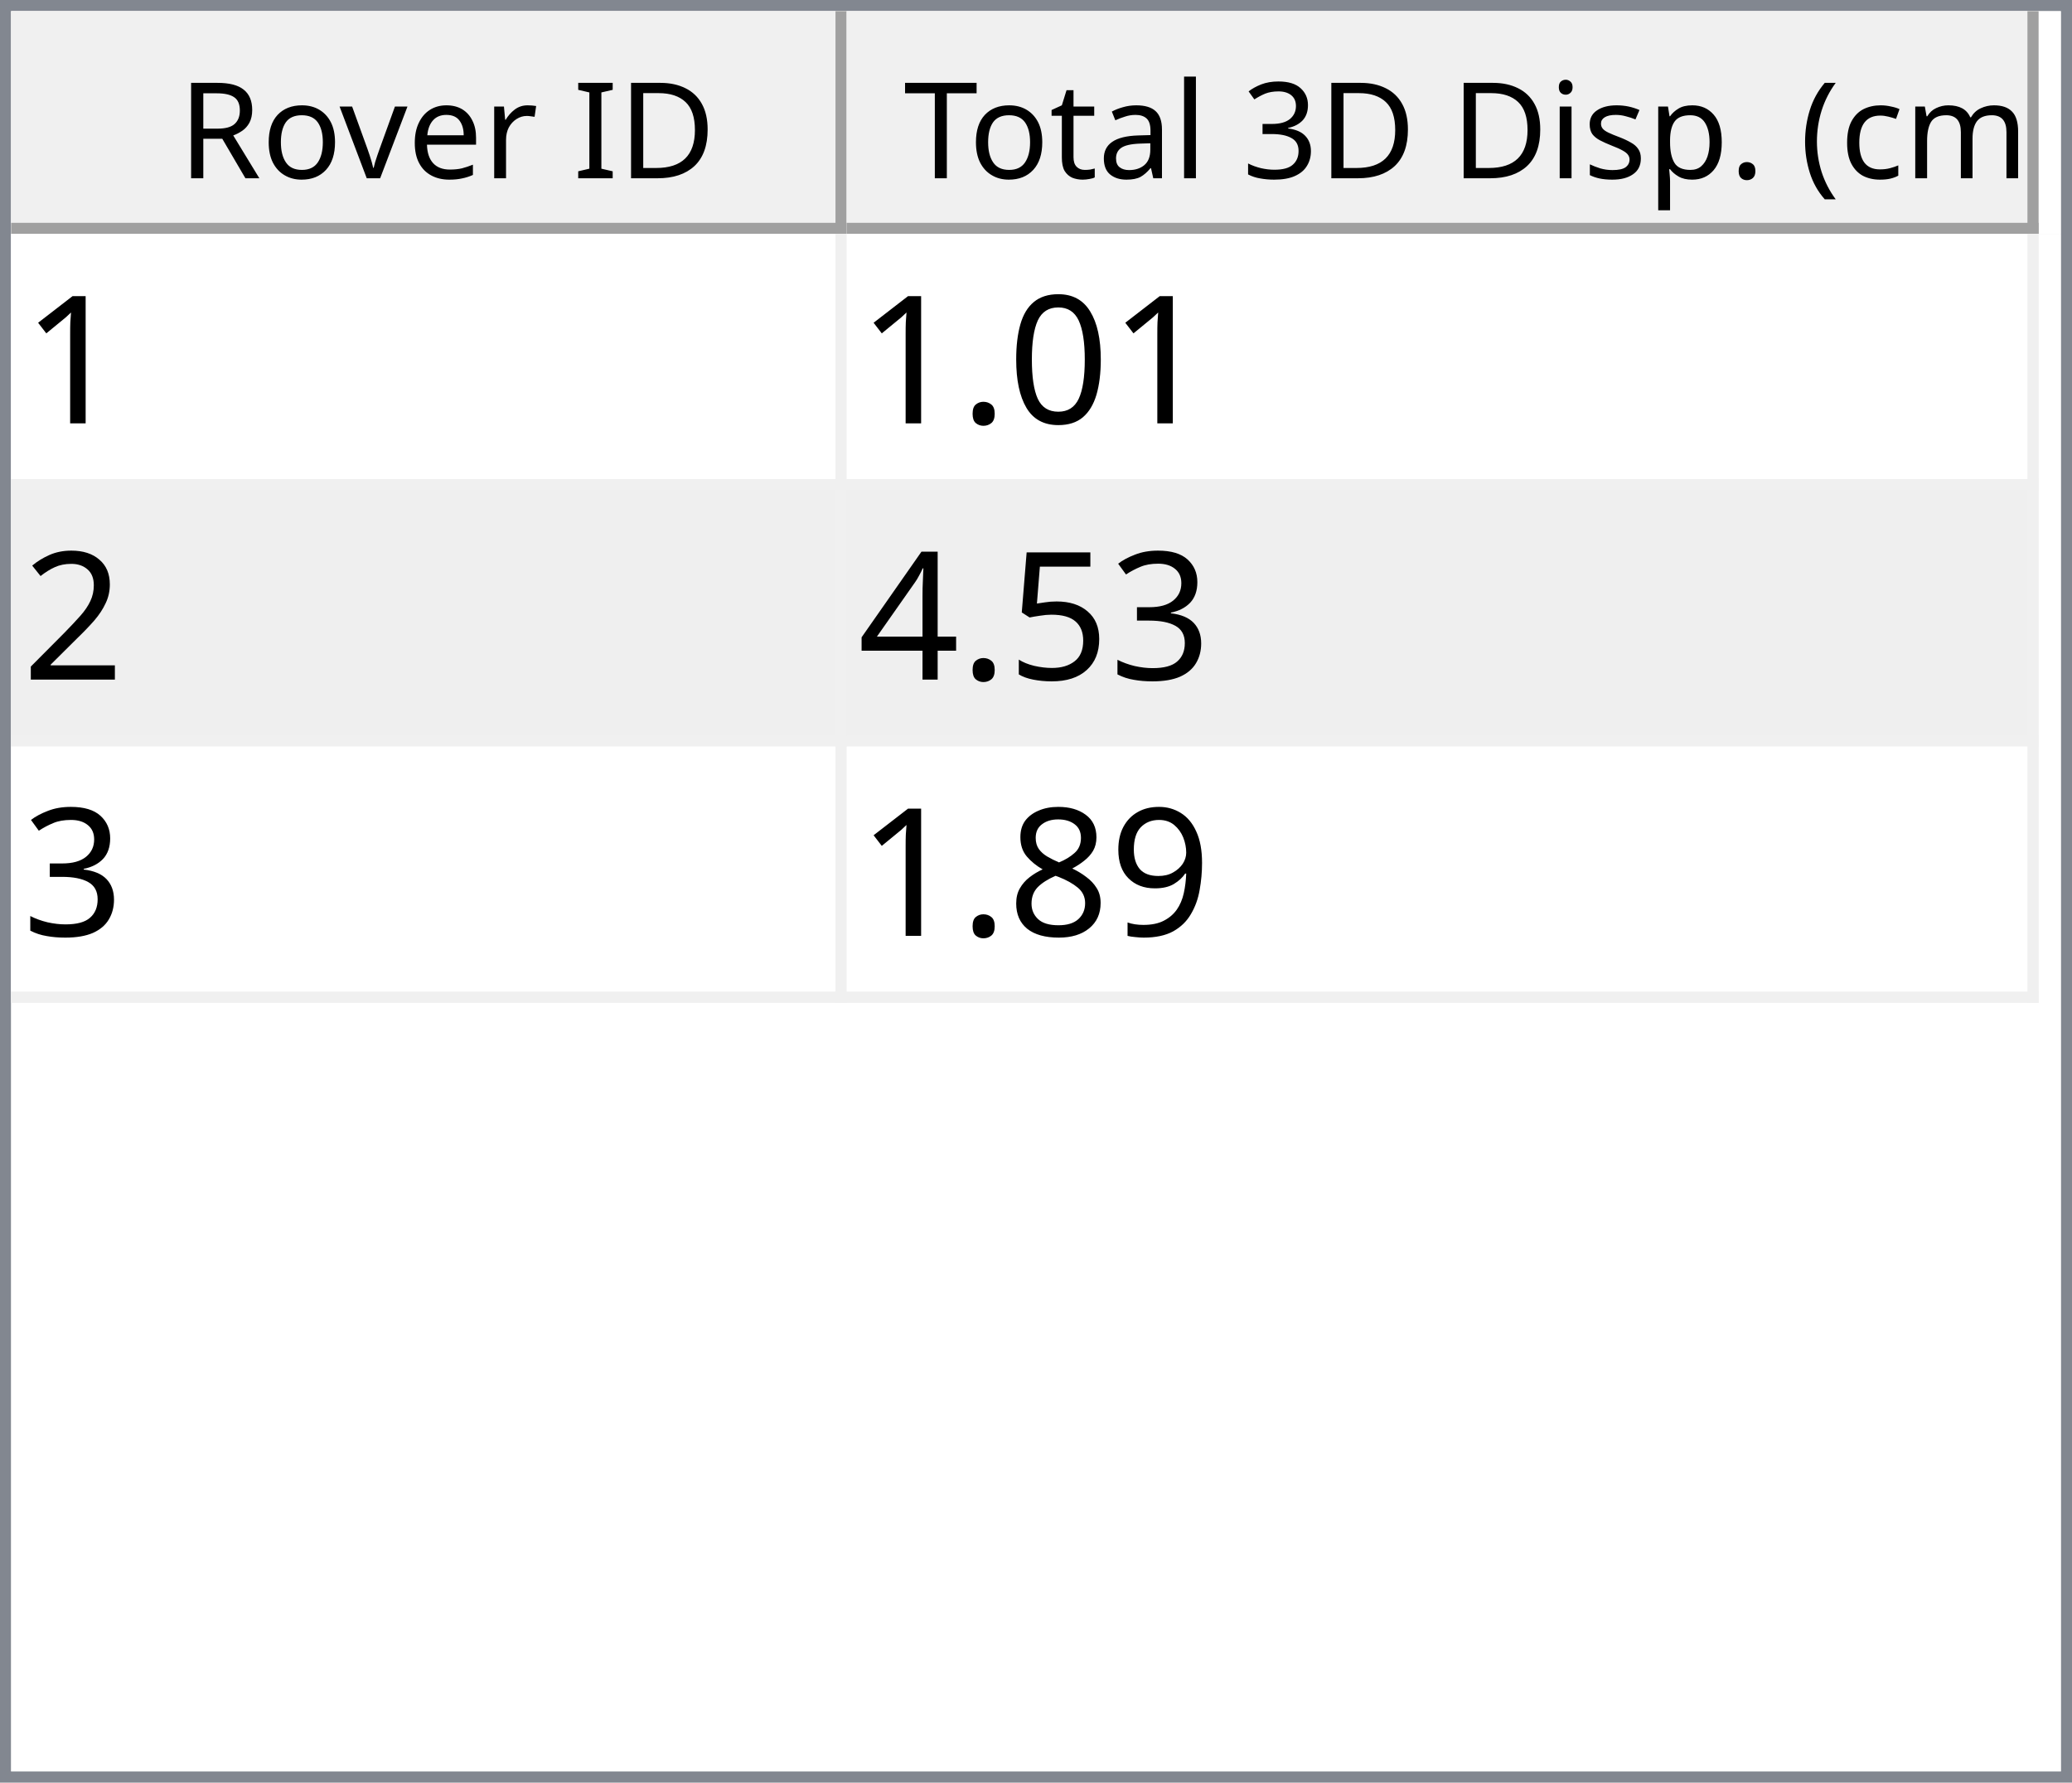
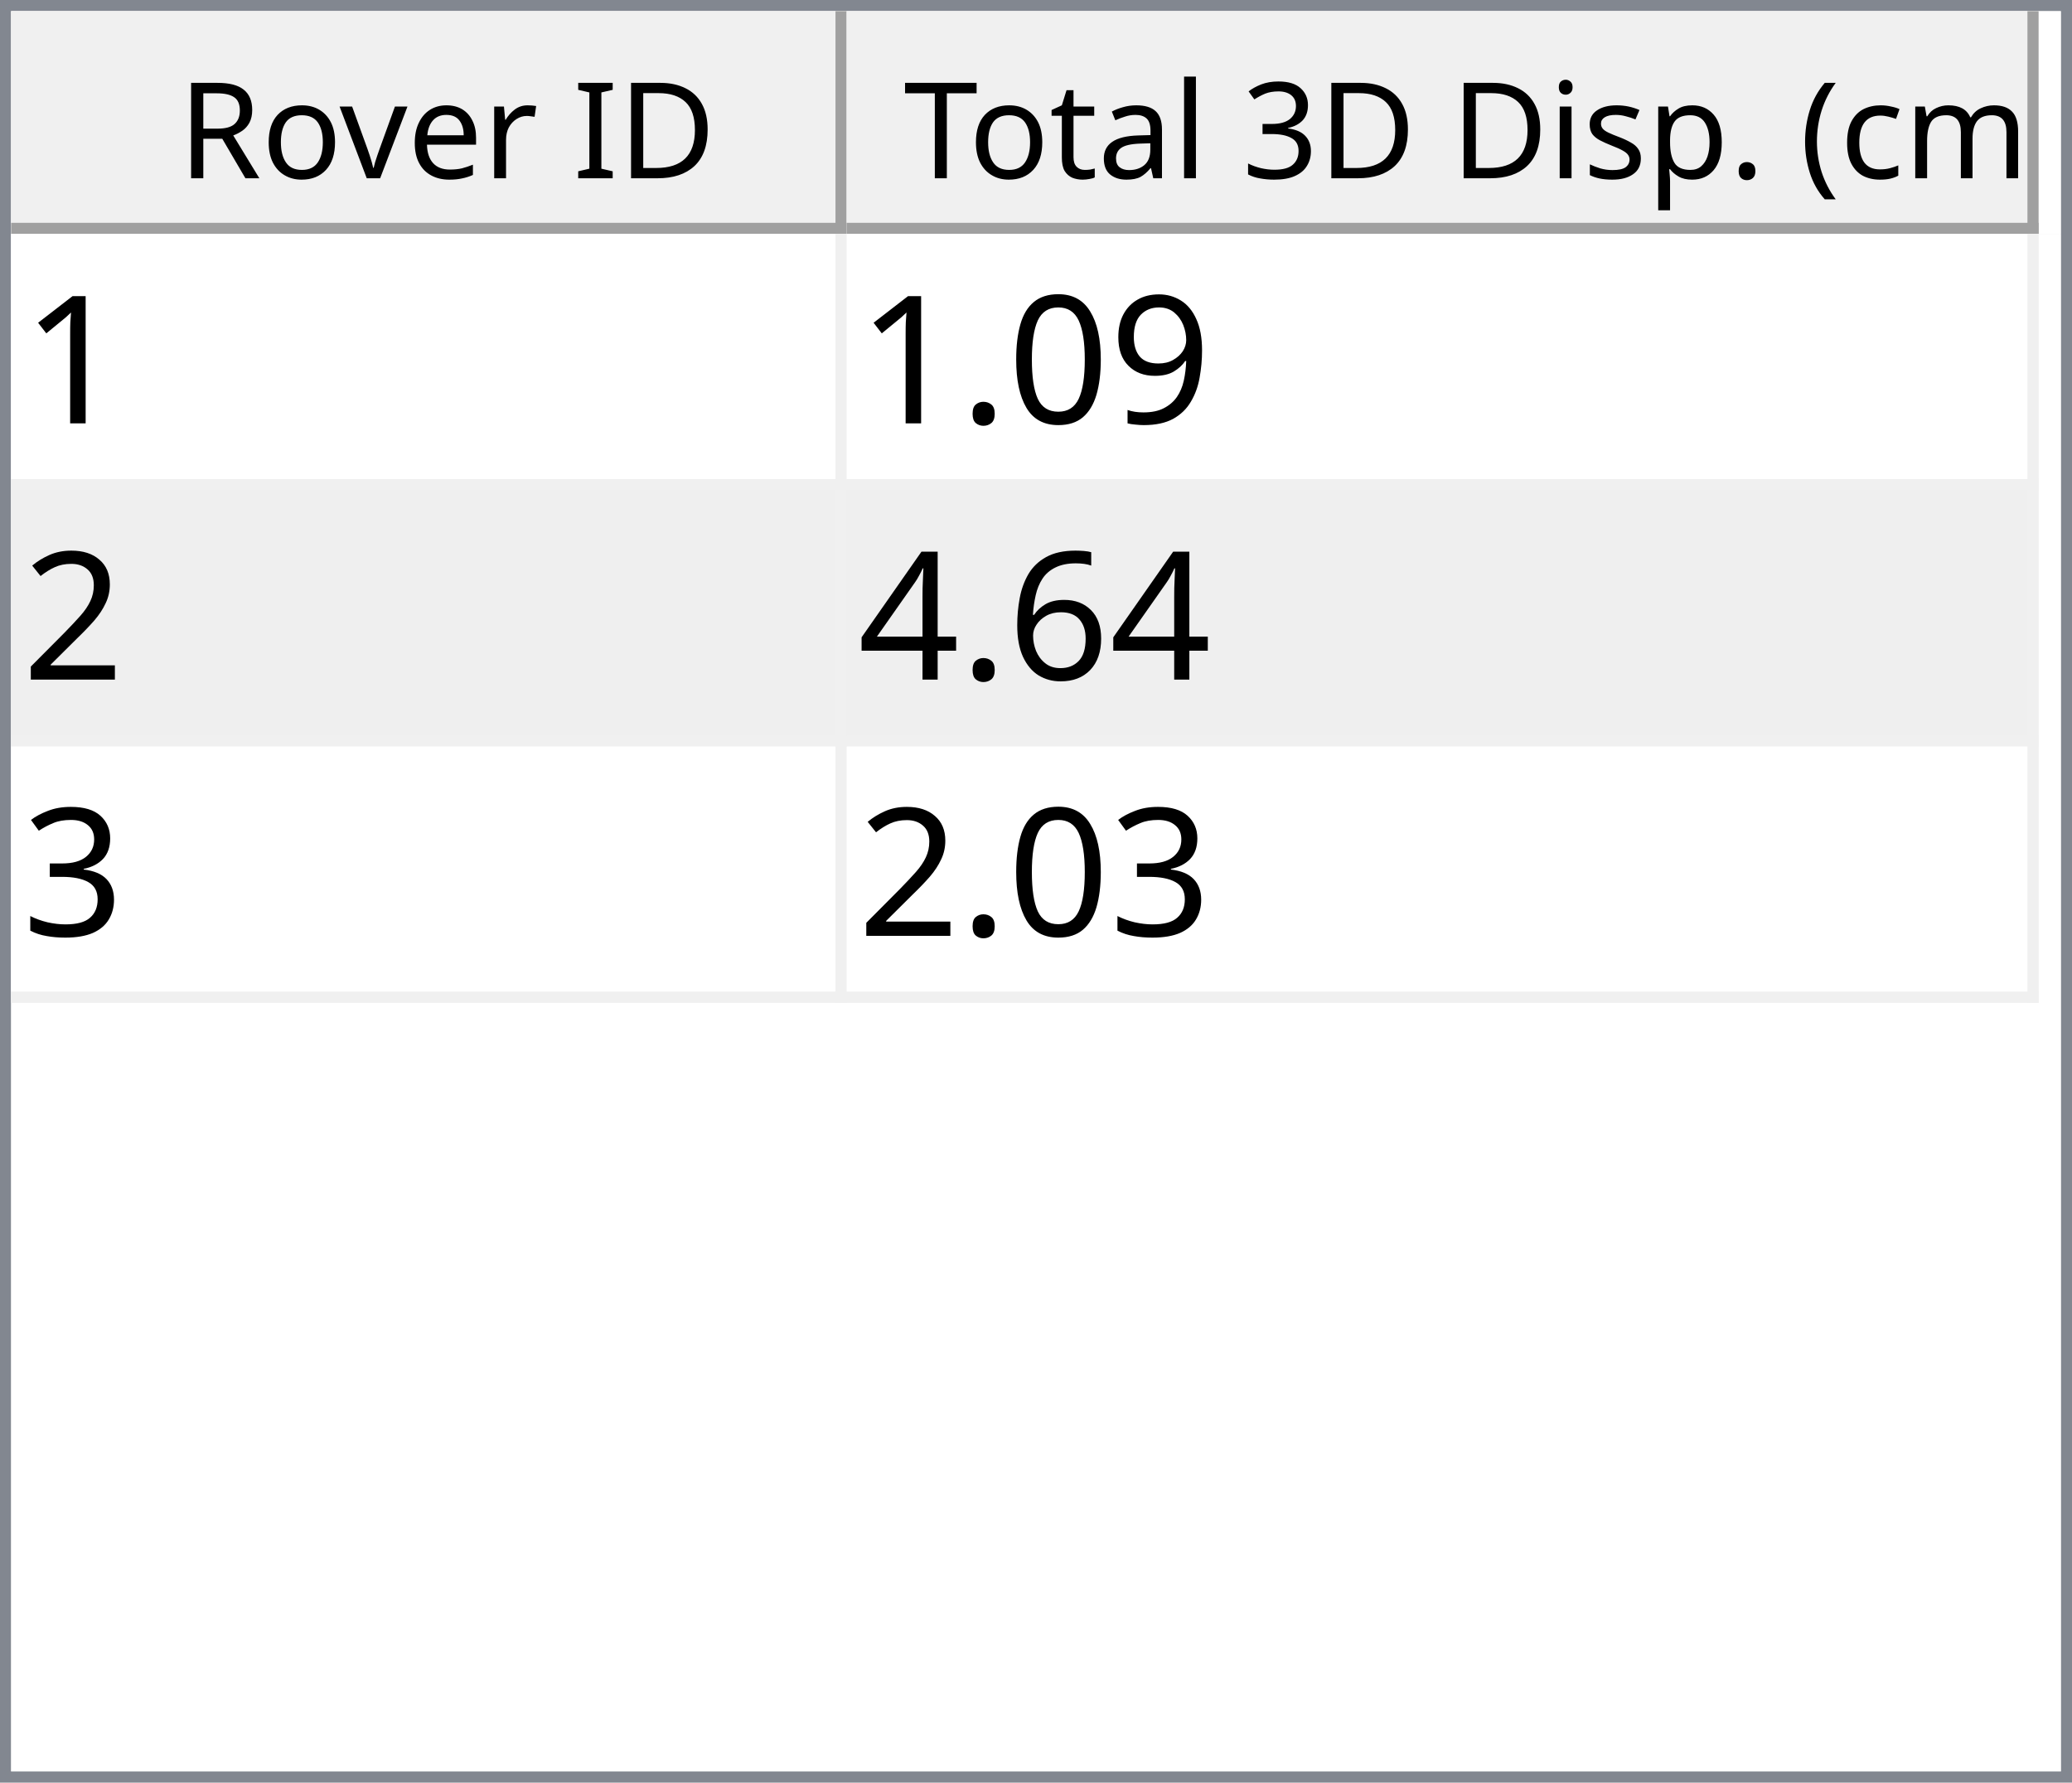
<svg xmlns="http://www.w3.org/2000/svg" style="fill-opacity:1; color-rendering:auto; color-interpolation:auto; text-rendering:auto; stroke:black; stroke-linecap:square; stroke-miterlimit:10; shape-rendering:auto; stroke-opacity:1; fill:black; stroke-dasharray:none; font-weight:normal; stroke-width:1; font-family:'Dialog'; font-style:normal; stroke-linejoin:miter; font-size:12px; stroke-dashoffset:0; image-rendering:auto;" width="186" height="160">
  <defs id="genericDefs" />
  <g>
    <defs id="defs1">
      <clipPath clipPathUnits="userSpaceOnUse" id="clipPath1">
        <path d="M0 0 L186 0 L186 160 L0 160 L0 0 Z" />
      </clipPath>
      <clipPath clipPathUnits="userSpaceOnUse" id="clipPath2">
        <path d="M0 0 L0 160 L186 160 L186 0 Z" />
      </clipPath>
      <clipPath clipPathUnits="userSpaceOnUse" id="clipPath3">
        <path d="M0 0 L0 20 L184 20 L184 0 Z" />
      </clipPath>
      <clipPath clipPathUnits="userSpaceOnUse" id="clipPath4">
        <path d="M0 0 L0 20 L75 20 L75 0 Z" />
      </clipPath>
      <clipPath clipPathUnits="userSpaceOnUse" id="clipPath5">
        <path d="M1 1 L1 19 L74 19 L74 1 Z" />
      </clipPath>
      <clipPath clipPathUnits="userSpaceOnUse" id="clipPath6">
        <path d="M0 0 L0 18 L73 18 L73 0 Z" />
      </clipPath>
      <clipPath clipPathUnits="userSpaceOnUse" id="clipPath7">
        <path d="M-0.5 -0.5 L-0.5 19.5 L74.5 19.5 L74.5 -0.5 Z" />
      </clipPath>
      <clipPath clipPathUnits="userSpaceOnUse" id="clipPath8">
        <path d="M0 0 L0 20 L107 20 L107 0 Z" />
      </clipPath>
      <clipPath clipPathUnits="userSpaceOnUse" id="clipPath9">
        <path d="M1 1 L1 19 L106 19 L106 1 Z" />
      </clipPath>
      <clipPath clipPathUnits="userSpaceOnUse" id="clipPath10">
        <path d="M0 0 L0 18 L105 18 L105 0 Z" />
      </clipPath>
      <clipPath clipPathUnits="userSpaceOnUse" id="clipPath11">
        <path d="M-0.5 -0.5 L-0.5 19.5 L106.5 19.5 L106.5 -0.5 Z" />
      </clipPath>
      <clipPath clipPathUnits="userSpaceOnUse" id="clipPath12">
        <path d="M0 0 L0 138 L184 138 L184 0 Z" />
      </clipPath>
      <clipPath clipPathUnits="userSpaceOnUse" id="clipPath13">
        <path d="M0 0 L0 69 L182 69 L182 0 Z" />
      </clipPath>
      <clipPath clipPathUnits="userSpaceOnUse" id="clipPath14">
        <path d="M-0.5 -0.5 L-0.5 68.5 L181.5 68.5 L181.5 -0.5 Z" />
      </clipPath>
      <clipPath clipPathUnits="userSpaceOnUse" id="clipPath15">
        <path d="M0 0 L0 22 L74 22 L74 0 Z" />
      </clipPath>
      <clipPath clipPathUnits="userSpaceOnUse" id="clipPath16">
        <path d="M0 0 L0 22 L106 22 L106 0 Z" />
      </clipPath>
      <font horiz-adv-x="64.551" id="font1">
        <font-face ascent="107.91" descent="25.098" units-per-em="100" style="font-style:normal; font-family:Segoe UI; font-weight:normal;" />
        <missing-glyph horiz-adv-x="64.551" d="M8.109 0 L8.109 68.266 L56.453 68.266 L56.453 0 L8.109 0 ZM15.328 7.234 L49.219 7.234 L49.219 61.031 L15.328 61.031 L15.328 7.234 Z" />
        <glyph unicode="D" horiz-adv-x="70.117" d="M9.188 0 L9.188 70.016 L28.516 70.016 Q65.531 70.016 65.531 35.891 Q65.531 19.672 55.25 9.836 Q44.969 0 27.734 0 L9.188 0 ZM17.391 62.594 L17.391 7.422 L27.828 7.422 Q41.609 7.422 49.273 14.797 Q56.938 22.172 56.938 35.688 Q56.938 62.594 28.328 62.594 L17.391 62.594 Z" />
        <glyph unicode="I" horiz-adv-x="26.611" d="M17.391 0 L9.188 0 L9.188 70.016 L17.391 70.016 L17.391 0 Z" />
        <glyph unicode=" " horiz-adv-x="27.393" d="" />
        <glyph unicode="r" horiz-adv-x="34.766" d="M34.188 41.891 Q32.078 43.5 28.125 43.5 Q23 43.5 19.555 38.672 Q16.109 33.844 16.109 25.484 L16.109 0 L8.109 0 L8.109 50 L16.109 50 L16.109 39.703 L16.312 39.703 Q18.016 44.969 21.531 47.922 Q25.047 50.875 29.391 50.875 Q32.516 50.875 34.188 50.203 L34.188 41.891 Z" />
        <glyph unicode="e" horiz-adv-x="52.295" d="M48.297 23 L12.984 23 Q13.188 14.656 17.484 10.109 Q21.781 5.562 29.297 5.562 Q37.75 5.562 44.828 11.141 L44.828 3.609 Q38.234 -1.172 27.391 -1.172 Q16.797 -1.172 10.742 5.641 Q4.688 12.453 4.688 24.812 Q4.688 36.469 11.305 43.82 Q17.922 51.172 27.734 51.172 Q37.547 51.172 42.922 44.828 Q48.297 38.484 48.297 27.203 L48.297 23 ZM40.094 29.781 Q40.047 36.719 36.75 40.578 Q33.453 44.438 27.594 44.438 Q21.922 44.438 17.969 40.383 Q14.016 36.328 13.094 29.781 L40.094 29.781 Z" />
        <glyph unicode="v" horiz-adv-x="47.9" d="M47.406 50 L27.484 0 L19.625 0 L0.688 50 L9.469 50 L22.172 13.672 Q23.578 9.672 23.922 6.688 L24.125 6.688 Q24.609 10.453 25.688 13.484 L38.969 50 L47.406 50 Z" />
        <glyph unicode="o" horiz-adv-x="58.594" d="M29 -1.172 Q17.922 -1.172 11.305 5.836 Q4.688 12.844 4.688 24.422 Q4.688 37.016 11.57 44.094 Q18.453 51.172 30.172 51.172 Q41.359 51.172 47.633 44.289 Q53.906 37.406 53.906 25.203 Q53.906 13.234 47.141 6.031 Q40.375 -1.172 29 -1.172 ZM29.594 44.438 Q21.875 44.438 17.383 39.188 Q12.891 33.938 12.891 24.703 Q12.891 15.828 17.43 10.695 Q21.969 5.562 29.594 5.562 Q37.359 5.562 41.531 10.594 Q45.703 15.625 45.703 24.906 Q45.703 34.281 41.531 39.359 Q37.359 44.438 29.594 44.438 Z" />
        <glyph unicode="R" horiz-adv-x="59.814" d="M59.375 0 L49.609 0 L37.891 19.625 Q36.281 22.359 34.766 24.289 Q33.25 26.219 31.664 27.438 Q30.078 28.656 28.25 29.219 Q26.422 29.781 24.125 29.781 L17.391 29.781 L17.391 0 L9.188 0 L9.188 70.016 L30.078 70.016 Q34.672 70.016 38.555 68.867 Q42.438 67.719 45.289 65.375 Q48.141 63.031 49.758 59.547 Q51.375 56.062 51.375 51.375 Q51.375 47.703 50.273 44.656 Q49.172 41.609 47.148 39.211 Q45.125 36.812 42.266 35.133 Q39.406 33.453 35.844 32.516 L35.844 32.328 Q37.594 31.547 38.891 30.547 Q40.188 29.547 41.359 28.18 Q42.531 26.812 43.68 25.078 Q44.828 23.344 46.234 21.047 L59.375 0 ZM17.391 62.594 L17.391 37.203 L28.516 37.203 Q31.594 37.203 34.203 38.133 Q36.812 39.062 38.719 40.797 Q40.625 42.531 41.703 45.047 Q42.781 47.562 42.781 50.688 Q42.781 56.297 39.141 59.445 Q35.5 62.594 28.609 62.594 L17.391 62.594 Z" />
        <glyph unicode=")" horiz-adv-x="30.176" d="M8.297 -15.922 L1.172 -15.922 Q16.406 2.344 16.406 26.812 Q16.406 51.469 1.078 70.016 L8.297 70.016 Q23.531 52.156 23.531 26.703 Q23.531 1.375 8.297 -15.922 Z" />
        <glyph unicode="m" horiz-adv-x="86.133" d="M79.109 0 L71.094 0 L71.094 28.719 Q71.094 37.016 68.531 40.727 Q65.969 44.438 59.906 44.438 Q54.781 44.438 51.195 39.75 Q47.609 35.062 47.609 28.516 L47.609 0 L39.594 0 L39.594 29.688 Q39.594 44.438 28.219 44.438 Q22.953 44.438 19.531 40.016 Q16.109 35.594 16.109 28.516 L16.109 0 L8.109 0 L8.109 50 L16.109 50 L16.109 42.094 L16.312 42.094 Q21.625 51.172 31.844 51.172 Q36.969 51.172 40.773 48.312 Q44.578 45.453 46 40.828 Q51.562 51.172 62.594 51.172 Q79.109 51.172 79.109 30.812 L79.109 0 Z" />
        <glyph unicode="c" horiz-adv-x="46.191" d="M42.188 2.297 Q36.422 -1.172 28.516 -1.172 Q17.828 -1.172 11.258 5.789 Q4.688 12.75 4.688 23.828 Q4.688 36.188 11.766 43.68 Q18.844 51.172 30.672 51.172 Q37.25 51.172 42.281 48.734 L42.281 40.531 Q36.719 44.438 30.375 44.438 Q22.703 44.438 17.797 38.945 Q12.891 33.453 12.891 24.516 Q12.891 15.719 17.508 10.641 Q22.125 5.562 29.891 5.562 Q36.422 5.562 42.188 9.906 L42.188 2.297 Z" />
        <glyph unicode="(" horiz-adv-x="30.176" d="M29.109 -15.922 L21.969 -15.922 Q6.844 1.375 6.844 26.703 Q6.844 52.156 21.969 70.016 L29.203 70.016 Q13.875 51.469 13.875 26.812 Q13.875 2.344 29.109 -15.922 Z" />
        <glyph unicode="." horiz-adv-x="21.68" d="M10.891 -1.078 Q8.641 -1.078 7.055 0.539 Q5.469 2.156 5.469 4.391 Q5.469 6.641 7.055 8.273 Q8.641 9.906 10.891 9.906 Q13.188 9.906 14.797 8.273 Q16.406 6.641 16.406 4.391 Q16.406 2.156 14.797 0.539 Q13.188 -1.078 10.891 -1.078 Z" />
        <glyph unicode="p" horiz-adv-x="58.789" d="M16.312 7.234 L16.109 7.234 L16.109 -23 L8.109 -23 L8.109 50 L16.109 50 L16.109 41.219 L16.312 41.219 Q22.219 51.172 33.594 51.172 Q43.266 51.172 48.688 44.461 Q54.109 37.75 54.109 26.469 Q54.109 13.922 48 6.375 Q41.891 -1.172 31.297 -1.172 Q21.578 -1.172 16.312 7.234 ZM16.109 27.391 L16.109 20.406 Q16.109 14.203 20.141 9.883 Q24.172 5.562 30.375 5.562 Q37.641 5.562 41.773 11.133 Q45.906 16.703 45.906 26.609 Q45.906 34.969 42.047 39.703 Q38.188 44.438 31.594 44.438 Q24.609 44.438 20.359 39.578 Q16.109 34.719 16.109 27.391 Z" />
        <glyph unicode="s" horiz-adv-x="42.432" d="M5.078 1.812 L5.078 10.406 Q11.625 5.562 19.484 5.562 Q30.031 5.562 30.031 12.594 Q30.031 14.594 29.125 15.992 Q28.219 17.391 26.68 18.461 Q25.141 19.531 23.07 20.383 Q21 21.234 18.609 22.172 Q15.281 23.484 12.766 24.828 Q10.25 26.172 8.57 27.859 Q6.891 29.547 6.031 31.695 Q5.172 33.844 5.172 36.719 Q5.172 40.234 6.789 42.945 Q8.406 45.656 11.086 47.484 Q13.766 49.312 17.211 50.242 Q20.656 51.172 24.312 51.172 Q30.812 51.172 35.938 48.922 L35.938 40.828 Q30.422 44.438 23.25 44.438 Q21 44.438 19.195 43.922 Q17.391 43.406 16.094 42.477 Q14.797 41.547 14.086 40.258 Q13.375 38.969 13.375 37.406 Q13.375 35.453 14.086 34.133 Q14.797 32.812 16.164 31.789 Q17.531 30.766 19.484 29.938 Q21.438 29.109 23.922 28.125 Q27.25 26.859 29.883 25.516 Q32.516 24.172 34.375 22.484 Q36.234 20.797 37.234 18.602 Q38.234 16.406 38.234 13.375 Q38.234 9.672 36.602 6.938 Q34.969 4.203 32.234 2.398 Q29.5 0.594 25.93 -0.289 Q22.359 -1.172 18.453 -1.172 Q10.75 -1.172 5.078 1.812 Z" />
        <glyph unicode="i" horiz-adv-x="24.219" d="M12.203 62.703 Q10.062 62.703 8.547 64.164 Q7.031 65.625 7.031 67.875 Q7.031 70.125 8.547 71.609 Q10.062 73.094 12.203 73.094 Q14.406 73.094 15.945 71.609 Q17.484 70.125 17.484 67.875 Q17.484 65.719 15.945 64.211 Q14.406 62.703 12.203 62.703 ZM16.109 0 L8.109 0 L8.109 50 L16.109 50 L16.109 0 Z" />
        <glyph unicode="3" horiz-adv-x="53.906" d="M46.531 19.828 Q46.531 15.094 44.75 11.211 Q42.969 7.328 39.719 4.57 Q36.469 1.812 31.93 0.297 Q27.391 -1.219 21.922 -1.219 Q11.922 -1.219 6 2.594 L6 11.188 Q13.094 5.609 22.219 5.609 Q25.875 5.609 28.828 6.539 Q31.781 7.469 33.906 9.227 Q36.031 10.984 37.18 13.477 Q38.328 15.969 38.328 19.094 Q38.328 32.812 18.797 32.812 L12.984 32.812 L12.984 39.594 L18.5 39.594 Q35.797 39.594 35.797 52.484 Q35.797 64.406 22.609 64.406 Q15.188 64.406 8.688 59.422 L8.688 67.188 Q15.375 71.188 24.609 71.188 Q29 71.188 32.57 69.969 Q36.141 68.75 38.68 66.555 Q41.219 64.359 42.609 61.281 Q44 58.203 44 54.5 Q44 40.672 30.031 36.719 L30.031 36.531 Q33.594 36.141 36.625 34.797 Q39.656 33.453 41.852 31.305 Q44.047 29.156 45.289 26.25 Q46.531 23.344 46.531 19.828 Z" />
        <glyph unicode="l" horiz-adv-x="24.219" d="M16.109 0 L8.109 0 L8.109 74.031 L16.109 74.031 L16.109 0 Z" />
        <glyph unicode="a" horiz-adv-x="50.879" d="M43.891 0 L35.891 0 L35.891 7.812 L35.688 7.812 Q30.469 -1.172 20.312 -1.172 Q12.844 -1.172 8.617 2.781 Q4.391 6.734 4.391 13.281 Q4.391 27.297 20.906 29.594 L35.891 31.688 Q35.891 44.438 25.594 44.438 Q16.547 44.438 9.281 38.281 L9.281 46.484 Q16.656 51.172 26.266 51.172 Q43.891 51.172 43.891 32.516 L43.891 0 ZM35.891 25.297 L23.828 23.641 Q18.266 22.859 15.43 20.875 Q12.594 18.891 12.594 13.875 Q12.594 10.203 15.211 7.883 Q17.828 5.562 22.172 5.562 Q28.125 5.562 32.008 9.742 Q35.891 13.922 35.891 20.312 L35.891 25.297 Z" />
        <glyph unicode="t" horiz-adv-x="33.887" d="M31.297 0.484 Q28.469 -1.078 23.828 -1.078 Q10.688 -1.078 10.688 13.578 L10.688 43.172 L2.094 43.172 L2.094 50 L10.688 50 L10.688 62.203 L18.703 64.797 L18.703 50 L31.297 50 L31.297 43.172 L18.703 43.172 L18.703 14.984 Q18.703 9.969 20.414 7.82 Q22.125 5.672 26.078 5.672 Q29.109 5.672 31.297 7.328 L31.297 0.484 Z" />
        <glyph unicode="T" horiz-adv-x="52.393" d="M50.594 62.594 L30.375 62.594 L30.375 0 L22.172 0 L22.172 62.594 L2 62.594 L2 70.016 L50.594 70.016 L50.594 62.594 Z" />
      </font>
      <font horiz-adv-x="75.0" id="font2">
        <font-face ascent="100.537" descent="21.973" units-per-em="100" style="font-style:normal; font-family:sans-serif; font-weight:normal;" />
        <missing-glyph horiz-adv-x="75.0" d="M12.5 0 L12.5 62.5 L62.5 62.5 L62.5 0 L12.5 0 ZM14.062 1.562 L60.938 1.562 L60.938 60.938 L14.062 60.938 L14.062 1.562 Z" />
        <glyph unicode="1" horiz-adv-x="55.615" d="M37.25 0 L28.469 0 L28.469 56 Q25.297 52.984 20.141 49.953 Q14.984 46.922 10.891 45.406 L10.891 53.906 Q18.266 57.375 23.781 62.305 Q29.297 67.234 31.594 71.875 L37.25 71.875 L37.25 0 Z" />
+         <glyph unicode="9" horiz-adv-x="55.615" d="M5.469 16.547 L13.922 17.328 Q14.984 11.375 18.016 8.688 Q21.047 6 25.781 6 Q29.828 6 32.883 7.859 Q35.938 9.719 37.891 12.82 Q39.844 15.922 41.164 21.195 Q42.484 26.469 42.484 31.938 Q42.484 32.516 42.438 33.688 Q39.797 29.5 35.234 26.883 Q30.672 24.266 25.344 24.266 Q16.453 24.266 10.305 30.711 Q4.156 37.156 4.156 47.703 Q4.156 58.594 10.578 65.234 Q17 71.875 26.656 71.875 Q33.641 71.875 39.43 68.117 Q45.219 64.359 48.219 57.398 Q51.219 50.438 51.219 37.25 Q51.219 23.531 48.242 15.406 Q45.266 7.281 39.383 3.031 Q33.5 -1.219 25.594 -1.219 Q17.188 -1.219 11.867 3.445 Q6.547 8.109 5.469 16.547 ZM41.453 48.141 Q41.453 55.719 37.43 60.156 Q33.406 64.594 27.734 64.594 Q21.875 64.594 17.531 59.812 Q13.188 55.031 13.188 47.406 Q13.188 40.578 17.312 36.305 Q21.438 32.031 27.484 32.031 Q33.594 32.031 37.523 36.305 Q41.453 40.578 41.453 48.141 Z" />
        <glyph unicode="0" horiz-adv-x="55.615" d="M4.156 35.297 Q4.156 48 6.766 55.742 Q9.375 63.484 14.523 67.68 Q19.672 71.875 27.484 71.875 Q33.25 71.875 37.594 69.555 Q41.938 67.234 44.773 62.867 Q47.609 58.5 49.219 52.227 Q50.828 45.953 50.828 35.297 Q50.828 22.703 48.242 14.969 Q45.656 7.234 40.508 3.008 Q35.359 -1.219 27.484 -1.219 Q17.141 -1.219 11.234 6.203 Q4.156 15.141 4.156 35.297 ZM13.188 35.297 Q13.188 17.672 17.312 11.836 Q21.438 6 27.484 6 Q33.547 6 37.672 11.859 Q41.797 17.719 41.797 35.297 Q41.797 52.984 37.672 58.789 Q33.547 64.594 27.391 64.594 Q21.344 64.594 17.719 59.469 Q13.188 52.938 13.188 35.297 Z" />
        <glyph unicode="." horiz-adv-x="27.783" d="M9.078 0 L9.078 10.016 L19.094 10.016 L19.094 0 L9.078 0 Z" />
        <glyph unicode="2" horiz-adv-x="55.615" d="M50.344 8.453 L50.344 0 L3.031 0 Q2.938 3.172 4.047 6.109 Q5.859 10.938 9.836 15.625 Q13.812 20.312 21.344 26.469 Q33.016 36.031 37.117 41.625 Q41.219 47.219 41.219 52.203 Q41.219 57.422 37.477 61.008 Q33.734 64.594 27.734 64.594 Q21.391 64.594 17.578 60.789 Q13.766 56.984 13.719 50.25 L4.688 51.172 Q5.609 61.281 11.664 66.578 Q17.719 71.875 27.938 71.875 Q38.234 71.875 44.242 66.164 Q50.25 60.453 50.25 52 Q50.25 47.703 48.492 43.555 Q46.734 39.406 42.656 34.812 Q38.578 30.219 29.109 22.219 Q21.188 15.578 18.945 13.211 Q16.703 10.844 15.234 8.453 L50.344 8.453 Z" />
+         <glyph unicode="6" horiz-adv-x="55.615" d="M49.75 54.047 L41.016 53.375 Q39.844 58.547 37.703 60.891 Q34.125 64.656 28.906 64.656 Q24.703 64.656 21.531 62.312 Q17.391 59.281 14.992 53.469 Q12.594 47.656 12.5 36.922 Q15.672 41.75 20.266 44.094 Q24.859 46.438 29.891 46.438 Q38.672 46.438 44.852 39.969 Q51.031 33.5 51.031 23.25 Q51.031 16.5 48.125 10.719 Q45.219 4.938 40.141 1.859 Q35.062 -1.219 28.609 -1.219 Q17.625 -1.219 10.695 6.859 Q3.766 14.938 3.766 33.5 Q3.766 54.25 11.422 63.672 Q18.109 71.875 29.438 71.875 Q37.891 71.875 43.289 67.141 Q48.688 62.406 49.75 54.047 ZM13.875 23.188 Q13.875 18.656 15.797 14.508 Q17.719 10.359 21.188 8.18 Q24.656 6 28.469 6 Q34.031 6 38.039 10.492 Q42.047 14.984 42.047 22.703 Q42.047 30.125 38.086 34.398 Q34.125 38.672 28.125 38.672 Q22.172 38.672 18.023 34.398 Q13.875 30.125 13.875 23.188 Z" />
+         <glyph unicode="4" horiz-adv-x="55.615" d="M32.328 0 L32.328 17.141 L1.266 17.141 L1.266 25.203 L33.938 71.578 L41.109 71.578 L41.109 25.203 L50.781 25.203 L50.781 17.141 L41.109 17.141 L41.109 0 L32.328 0 ZM32.328 25.203 L32.328 57.469 L9.906 25.203 L32.328 25.203 Z" />
        <glyph unicode="3" horiz-adv-x="55.615" d="M4.203 18.891 L12.984 20.062 Q14.5 12.594 18.141 9.297 Q21.781 6 27 6 Q33.203 6 37.477 10.297 Q41.75 14.594 41.75 20.953 Q41.75 27 37.797 30.93 Q33.844 34.859 27.734 34.859 Q25.25 34.859 21.531 33.891 L22.516 41.609 Q23.391 41.5 23.922 41.5 Q29.547 41.5 34.039 44.43 Q38.531 47.359 38.531 53.469 Q38.531 58.297 35.258 61.477 Q31.984 64.656 26.812 64.656 Q21.688 64.656 18.266 61.43 Q14.844 58.203 13.875 51.766 L5.078 53.328 Q6.688 62.156 12.398 67.016 Q18.109 71.875 26.609 71.875 Q32.469 71.875 37.398 69.359 Q42.328 66.844 44.945 62.5 Q47.562 58.156 47.562 53.266 Q47.562 48.641 45.07 44.828 Q42.578 41.016 37.703 38.766 Q44.047 37.312 47.562 32.695 Q51.078 28.078 51.078 21.141 Q51.078 11.766 44.242 5.25 Q37.406 -1.266 26.953 -1.266 Q17.531 -1.266 11.305 4.352 Q5.078 9.969 4.203 18.891 Z" />
-         <glyph unicode="5" horiz-adv-x="55.615" d="M4.156 18.75 L13.375 19.531 Q14.406 12.797 18.141 9.398 Q21.875 6 27.156 6 Q33.5 6 37.891 10.789 Q42.281 15.578 42.281 23.484 Q42.281 31 38.062 35.352 Q33.844 39.703 27 39.703 Q22.75 39.703 19.336 37.773 Q15.922 35.844 13.969 32.766 L5.719 33.844 L12.641 70.609 L48.25 70.609 L48.25 62.203 L19.672 62.203 L15.828 42.969 Q22.266 47.469 29.344 47.469 Q38.719 47.469 45.164 40.969 Q51.609 34.469 51.609 24.266 Q51.609 14.547 45.953 7.469 Q39.062 -1.219 27.156 -1.219 Q17.391 -1.219 11.211 4.25 Q5.031 9.719 4.156 18.75 Z" />
-         <glyph unicode="4" horiz-adv-x="55.615" d="M32.328 0 L32.328 17.141 L1.266 17.141 L1.266 25.203 L33.938 71.578 L41.109 71.578 L41.109 25.203 L50.781 25.203 L50.781 17.141 L41.109 17.141 L41.109 0 L32.328 0 ZM32.328 25.203 L32.328 57.469 L9.906 25.203 L32.328 25.203 Z" />
-         <glyph unicode="9" horiz-adv-x="55.615" d="M5.469 16.547 L13.922 17.328 Q14.984 11.375 18.016 8.688 Q21.047 6 25.781 6 Q29.828 6 32.883 7.859 Q35.938 9.719 37.891 12.82 Q39.844 15.922 41.164 21.195 Q42.484 26.469 42.484 31.938 Q42.484 32.516 42.438 33.688 Q39.797 29.5 35.234 26.883 Q30.672 24.266 25.344 24.266 Q16.453 24.266 10.305 30.711 Q4.156 37.156 4.156 47.703 Q4.156 58.594 10.578 65.234 Q17 71.875 26.656 71.875 Q33.641 71.875 39.43 68.117 Q45.219 64.359 48.219 57.398 Q51.219 50.438 51.219 37.25 Q51.219 23.531 48.242 15.406 Q45.266 7.281 39.383 3.031 Q33.5 -1.219 25.594 -1.219 Q17.188 -1.219 11.867 3.445 Q6.547 8.109 5.469 16.547 ZM41.453 48.141 Q41.453 55.719 37.43 60.156 Q33.406 64.594 27.734 64.594 Q21.875 64.594 17.531 59.812 Q13.188 55.031 13.188 47.406 Q13.188 40.578 17.312 36.305 Q21.438 32.031 27.484 32.031 Q33.594 32.031 37.523 36.305 Q41.453 40.578 41.453 48.141 Z" />
-         <glyph unicode="8" horiz-adv-x="55.615" d="M17.672 38.812 Q12.203 40.828 9.57 44.539 Q6.938 48.25 6.938 53.422 Q6.938 61.234 12.555 66.555 Q18.172 71.875 27.484 71.875 Q36.859 71.875 42.578 66.43 Q48.297 60.984 48.297 53.172 Q48.297 48.188 45.68 44.508 Q43.062 40.828 37.75 38.812 Q44.344 36.672 47.781 31.883 Q51.219 27.094 51.219 20.453 Q51.219 11.281 44.727 5.031 Q38.234 -1.219 27.641 -1.219 Q17.047 -1.219 10.547 5.055 Q4.047 11.328 4.047 20.703 Q4.047 27.688 7.594 32.398 Q11.141 37.109 17.672 38.812 ZM15.922 53.719 Q15.922 48.641 19.195 45.414 Q22.469 42.188 27.688 42.188 Q32.766 42.188 36.016 45.383 Q39.266 48.578 39.266 53.219 Q39.266 58.062 35.914 61.359 Q32.562 64.656 27.594 64.656 Q22.562 64.656 19.242 61.43 Q15.922 58.203 15.922 53.719 ZM13.094 20.656 Q13.094 16.891 14.875 13.375 Q16.656 9.859 20.172 7.93 Q23.688 6 27.734 6 Q34.031 6 38.133 10.055 Q42.234 14.109 42.234 20.359 Q42.234 26.703 38.016 30.859 Q33.797 35.016 27.438 35.016 Q21.234 35.016 17.164 30.914 Q13.094 26.812 13.094 20.656 Z" />
      </font>
    </defs>
    <g style="fill:white; stroke:white;">
      <rect x="0" y="0" width="186" style="clip-path:url(#clipPath1); stroke:none;" height="160" />
    </g>
    <g style="fill:white; text-rendering:optimizeSpeed; color-rendering:optimizeSpeed; image-rendering:optimizeSpeed; shape-rendering:crispEdges; stroke:white; color-interpolation:sRGB;">
      <rect x="0" width="186" height="160" y="0" style="stroke:none;" />
      <path style="stroke:none;" d="M0 160 L186 160 L186 0 L0 0 Z" />
    </g>
    <g style="fill:rgb(240,240,240); font-family:'Segoe UI'; stroke:rgb(240,240,240);">
      <rect x="0" y="0" width="186" style="clip-path:url(#clipPath2); stroke:none;" height="160" />
    </g>
    <g style="fill:rgb(130,135,144); font-family:'Segoe UI'; stroke:rgb(130,135,144);">
      <path d="M0 0 L186 0 L186 160 L0 160 L0 0 ZM1 1 L185 1 L185 159 L1 159 L1 1 Z" style="fill-rule:evenodd; clip-path:url(#clipPath2); stroke:none;" />
    </g>
    <g style="fill:white; font-family:'Segoe UI'; stroke:white;" transform="translate(1,1)">
      <rect x="0" y="0" width="184" style="clip-path:url(#clipPath3); stroke:none;" height="20" />
    </g>
    <g style="fill:rgb(240,240,240); font-family:'Segoe UI'; stroke:rgb(240,240,240);" transform="translate(1,1)">
      <rect x="0" y="0" width="75" style="clip-path:url(#clipPath4); stroke:none;" height="20" />
    </g>
    <g style="font-family:'Segoe UI';" transform="translate(2,2)">
      <text x="14" xml:space="preserve" y="14" style="clip-path:url(#clipPath6); stroke:none;">Rover ID</text>
    </g>
    <g style="fill:rgb(160,160,160); font-family:'Segoe UI'; stroke:rgb(160,160,160); stroke-linejoin:bevel;" transform="translate(1.5,1.5)">
      <line x1="74" x2="74" y1="0" style="fill:none; clip-path:url(#clipPath7);" y2="19" />
    </g>
    <g style="fill:rgb(160,160,160); font-family:'Segoe UI'; stroke:rgb(160,160,160); stroke-linejoin:bevel;" transform="matrix(1,0,0,1,1,1) translate(0.5,0.5)">
      <line x1="0" x2="74" y1="19" style="fill:none; clip-path:url(#clipPath7);" y2="19" />
    </g>
    <g style="fill:rgb(240,240,240); font-family:'Segoe UI'; stroke:rgb(240,240,240);" transform="translate(76,1)">
      <rect x="0" y="0" width="107" style="clip-path:url(#clipPath8); stroke:none;" height="20" />
    </g>
    <g style="font-family:'Segoe UI';" transform="translate(77,2)">
      <text x="1" xml:space="preserve" y="14" style="clip-path:url(#clipPath10); stroke:none;"> Total 3D Disp. (cm)</text>
    </g>
    <g style="fill:rgb(160,160,160); font-family:'Segoe UI'; stroke:rgb(160,160,160); stroke-linejoin:bevel;" transform="translate(76.5,1.5)">
      <line x1="106" x2="106" y1="0" style="fill:none; clip-path:url(#clipPath11);" y2="19" />
    </g>
    <g style="fill:rgb(160,160,160); font-family:'Segoe UI'; stroke:rgb(160,160,160); stroke-linejoin:bevel;" transform="matrix(1,0,0,1,76,1) translate(0.5,0.5)">
      <line x1="0" x2="106" y1="19" style="fill:none; clip-path:url(#clipPath11);" y2="19" />
    </g>
    <g style="fill:white; font-family:'Segoe UI'; stroke:white;" transform="translate(1,21)">
      <rect x="0" y="0" width="184" style="clip-path:url(#clipPath12); stroke:none;" height="138" />
    </g>
    <g style="fill:rgb(240,240,240); font-size:16px; font-family:sans-serif; stroke:rgb(240,240,240);" transform="translate(1,21)">
      <rect x="0" y="0" width="182" style="clip-path:url(#clipPath13); stroke:none;" height="69" />
      <line transform="translate(0.5,0.5)" x1="0" x2="181" y1="22" style="clip-path:url(#clipPath14); fill:none; stroke-linejoin:bevel;" y2="22" />
    </g>
    <g transform="matrix(1,0,0,1,1,21) translate(0.5,0.5)" style="fill:rgb(240,240,240); font-size:16px; font-family:sans-serif; stroke:rgb(240,240,240); stroke-linejoin:bevel;">
      <line x1="0" x2="181" y1="45" style="fill:none; clip-path:url(#clipPath14);" y2="45" />
    </g>
    <g transform="matrix(1,0,0,1,1,21) translate(0.5,0.5)" style="fill:rgb(240,240,240); font-size:16px; font-family:sans-serif; stroke:rgb(240,240,240); stroke-linejoin:bevel;">
      <line x1="0" x2="181" y1="68" style="fill:none; clip-path:url(#clipPath14);" y2="68" />
    </g>
    <g transform="matrix(1,0,0,1,1,21) translate(0.5,0.5)" style="fill:rgb(240,240,240); font-size:16px; font-family:sans-serif; stroke:rgb(240,240,240); stroke-linejoin:bevel;">
      <line x1="74" x2="74" y1="0" style="fill:none; clip-path:url(#clipPath14);" y2="68" />
    </g>
    <g transform="matrix(1,0,0,1,1,21) translate(0.5,0.5)" style="fill:rgb(240,240,240); font-size:16px; font-family:sans-serif; stroke:rgb(240,240,240); stroke-linejoin:bevel;">
      <line x1="181" x2="181" y1="0" style="fill:none; clip-path:url(#clipPath14);" y2="68" />
    </g>
    <g style="fill:white; font-size:16px; font-family:sans-serif; stroke:white;" transform="matrix(1,0,0,1,1,21)">
      <rect x="0" y="0" width="74" style="clip-path:url(#clipPath15); stroke:none;" height="22" />
      <text x="1" y="17" style="fill:black; clip-path:url(#clipPath15); stroke:none;" xml:space="preserve">1</text>
    </g>
    <g style="fill:white; font-size:16px; font-family:sans-serif; stroke:white;" transform="matrix(1,0,0,1,1,21) translate(75,0)">
      <rect x="0" y="0" width="106" style="clip-path:url(#clipPath16); stroke:none;" height="22" />
-       <text x="1" y="17" style="fill:black; clip-path:url(#clipPath16); stroke:none;" xml:space="preserve">1.01</text>
+       <text x="1" y="17" style="fill:black; clip-path:url(#clipPath16); stroke:none;" xml:space="preserve">1.09</text>
    </g>
    <g style="fill:rgb(239,239,239); font-size:16px; font-family:sans-serif; stroke:rgb(239,239,239);" transform="matrix(1,0,0,1,1,21) translate(0,23)">
      <rect x="0" y="0" width="74" style="clip-path:url(#clipPath15); stroke:none;" height="22" />
      <text x="1" y="17" style="fill:black; clip-path:url(#clipPath15); stroke:none;" xml:space="preserve">2</text>
    </g>
    <g style="fill:rgb(239,239,239); font-size:16px; font-family:sans-serif; stroke:rgb(239,239,239);" transform="matrix(1,0,0,1,1,21) translate(75,23)">
      <rect x="0" y="0" width="106" style="clip-path:url(#clipPath16); stroke:none;" height="22" />
-       <text x="1" y="17" style="fill:black; clip-path:url(#clipPath16); stroke:none;" xml:space="preserve">4.53</text>
+       <text x="1" y="17" style="fill:black; clip-path:url(#clipPath16); stroke:none;" xml:space="preserve">4.64</text>
    </g>
    <g style="fill:white; font-size:16px; font-family:sans-serif; stroke:white;" transform="matrix(1,0,0,1,1,21) translate(0,46)">
      <rect x="0" y="0" width="74" style="clip-path:url(#clipPath15); stroke:none;" height="22" />
      <text x="1" y="17" style="fill:black; clip-path:url(#clipPath15); stroke:none;" xml:space="preserve">3</text>
    </g>
    <g style="fill:white; font-size:16px; font-family:sans-serif; stroke:white;" transform="matrix(1,0,0,1,1,21) translate(75,46)">
      <rect x="0" y="0" width="106" style="clip-path:url(#clipPath16); stroke:none;" height="22" />
-       <text x="1" y="17" style="fill:black; clip-path:url(#clipPath16); stroke:none;" xml:space="preserve">1.89</text>
+       <text x="1" y="17" style="fill:black; clip-path:url(#clipPath16); stroke:none;" xml:space="preserve">2.03</text>
    </g>
  </g>
</svg>
